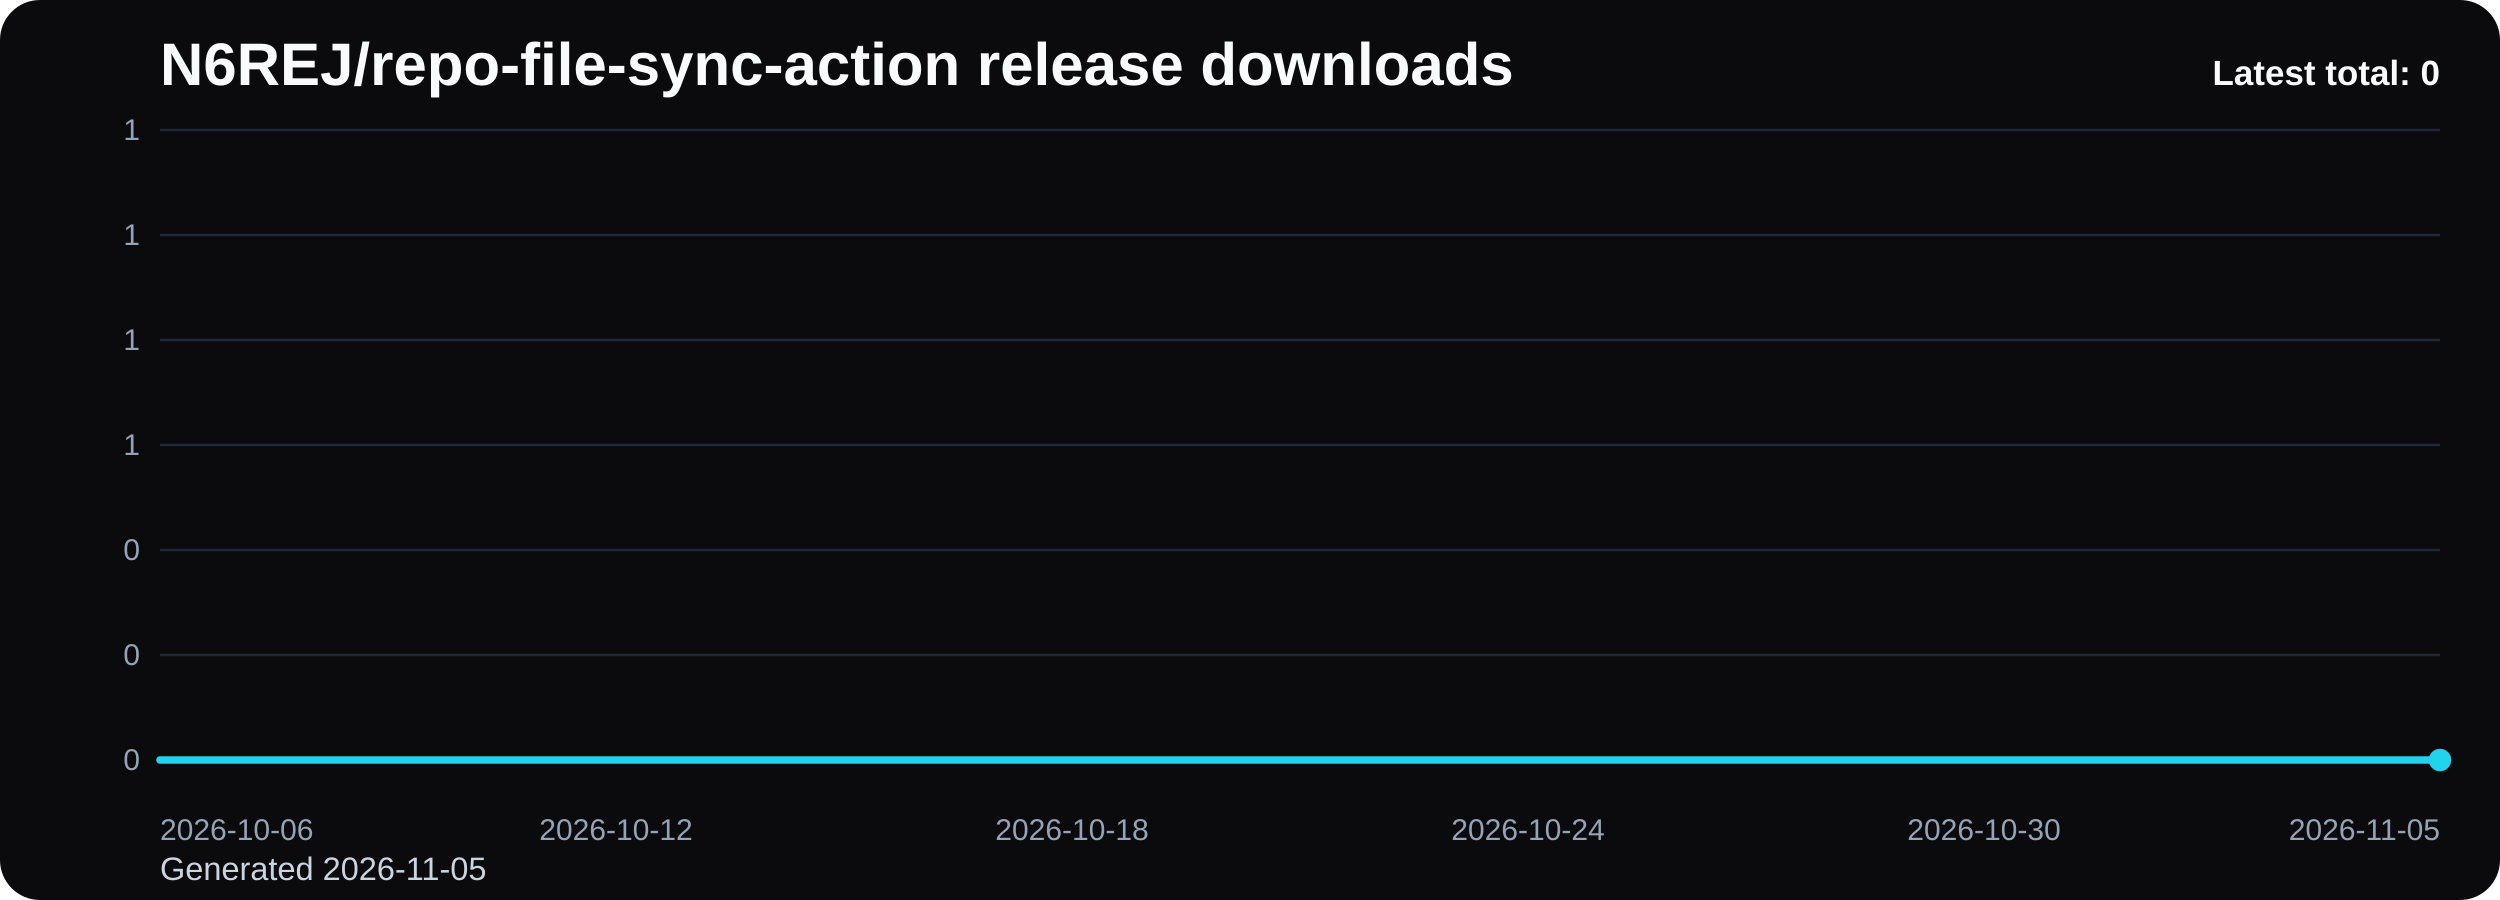
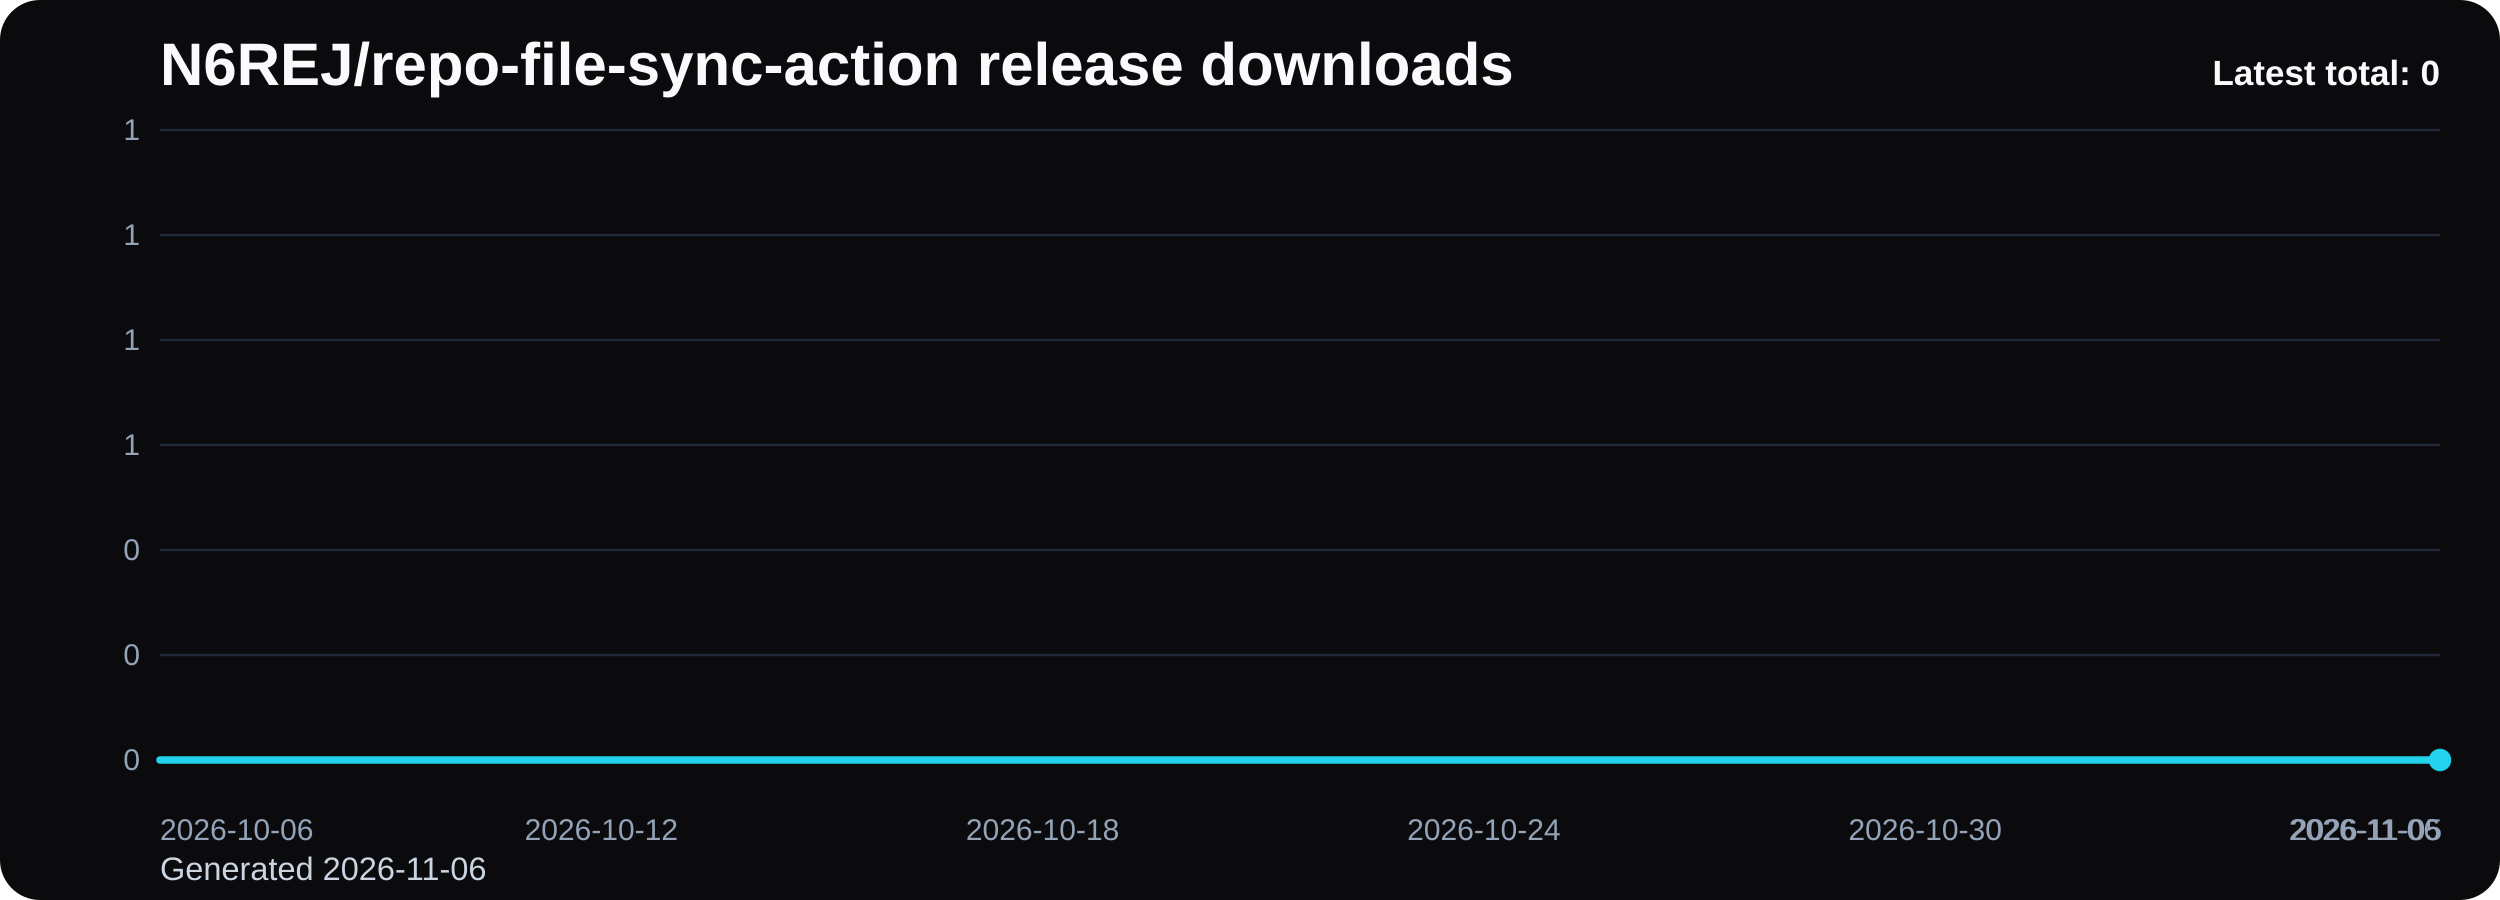
<svg xmlns="http://www.w3.org/2000/svg" viewBox="0 0 1000 360" role="img" aria-label="N6REJ/repo-file-sync-action release downloads chart">
  <defs>
    <linearGradient id="fill-total-trend-black" x1="0" y1="0" x2="0" y2="1">
      <stop offset="0%" stop-color="#22d3ee" stop-opacity="0.32" />
      <stop offset="100%" stop-color="#22d3ee" stop-opacity="0.05" />
    </linearGradient>
    <style>
      .bg { fill: #0b0b0d; }
      .title { font: 700 24px Arial, sans-serif; fill: #f8fafc; }
      .sub { font: 400 13px Arial, sans-serif; fill: #cbd5e1; }
      .grid { stroke: #1f2937; stroke-width: 1; }
      .axis { font: 400 12px Arial, sans-serif; fill: #94a3b8; }
      .line { fill: none; stroke: #22d3ee; stroke-width: 3; stroke-linecap: round; stroke-linejoin: round; }
      .dot { fill: #22d3ee; }
      .value { font: 600 11px Arial, sans-serif; fill: #cbd5e1; }
      .latest { font: 700 14px Arial, sans-serif; fill: #f8fafc; }
    </style>
  </defs>
  <rect class="bg" x="0" y="0" width="1000" height="360" rx="16" />
  <text class="title" x="64" y="34">N6REJ/repo-file-sync-action release downloads</text>
-   <text class="sub" x="64" y="352">Generated 2026-11-05</text>
+   <text class="sub" x="64" y="352">Generated 2026-11-06</text>
  <line x1="64" y1="52.00" x2="976" y2="52.00" class="grid" />
  <text x="56" y="56.00" text-anchor="end" class="axis">1</text>
  <line x1="64" y1="94.00" x2="976" y2="94.00" class="grid" />
  <text x="56" y="98.00" text-anchor="end" class="axis">1</text>
  <line x1="64" y1="136.00" x2="976" y2="136.00" class="grid" />
  <text x="56" y="140.00" text-anchor="end" class="axis">1</text>
  <line x1="64" y1="178.00" x2="976" y2="178.00" class="grid" />
  <text x="56" y="182.00" text-anchor="end" class="axis">1</text>
  <line x1="64" y1="220.00" x2="976" y2="220.00" class="grid" />
  <text x="56" y="224.00" text-anchor="end" class="axis">0</text>
  <line x1="64" y1="262.00" x2="976" y2="262.00" class="grid" />
  <text x="56" y="266.00" text-anchor="end" class="axis">0</text>
  <line x1="64" y1="304.00" x2="976" y2="304.00" class="grid" />
  <text x="56" y="308.00" text-anchor="end" class="axis">0</text>
-   <path d="M 64.00 304 L 64.00 304.00 L 94.40 304.00 L 124.80 304.00 L 155.20 304.00 L 185.60 304.00 L 216.00 304.00 L 246.40 304.00 L 276.80 304.00 L 307.20 304.00 L 337.60 304.00 L 368.00 304.00 L 398.40 304.00 L 428.80 304.00 L 459.20 304.00 L 489.60 304.00 L 520.00 304.00 L 550.40 304.00 L 580.80 304.00 L 611.20 304.00 L 641.60 304.00 L 672.00 304.00 L 702.40 304.00 L 732.80 304.00 L 763.20 304.00 L 793.60 304.00 L 824.00 304.00 L 854.40 304.00 L 884.80 304.00 L 915.20 304.00 L 945.60 304.00 L 976.00 304.00 L 976.00 304 Z" fill="url(#fill-total-trend-black)" />
-   <polyline class="line" points="64.00,304.00 94.40,304.00 124.80,304.00 155.20,304.00 185.60,304.00 216.00,304.00 246.40,304.00 276.80,304.00 307.20,304.00 337.60,304.00 368.00,304.00 398.40,304.00 428.80,304.00 459.20,304.00 489.60,304.00 520.00,304.00 550.40,304.00 580.80,304.00 611.20,304.00 641.60,304.00 672.00,304.00 702.40,304.00 732.80,304.00 763.20,304.00 793.60,304.00 824.00,304.00 854.40,304.00 884.80,304.00 915.20,304.00 945.60,304.00 976.00,304.00" />
+   <path d="M 64.00 304 L 64.00 304.00 L 93.42 304.00 L 122.84 304.00 L 152.26 304.00 L 181.68 304.00 L 211.10 304.00 L 240.52 304.00 L 269.94 304.00 L 299.35 304.00 L 328.77 304.00 L 358.19 304.00 L 387.61 304.00 L 417.03 304.00 L 446.45 304.00 L 475.87 304.00 L 505.29 304.00 L 534.71 304.00 L 564.13 304.00 L 593.55 304.00 L 622.97 304.00 L 652.39 304.00 L 681.81 304.00 L 711.23 304.00 L 740.65 304.00 L 770.06 304.00 L 799.48 304.00 L 828.90 304.00 L 858.32 304.00 L 887.74 304.00 L 917.16 304.00 L 946.58 304.00 L 976.00 304.00 L 976.00 304 Z" fill="url(#fill-total-trend-black)" />
+   <polyline class="line" points="64.00,304.00 93.42,304.00 122.84,304.00 152.26,304.00 181.68,304.00 211.10,304.00 240.52,304.00 269.94,304.00 299.35,304.00 328.77,304.00 358.19,304.00 387.61,304.00 417.03,304.00 446.45,304.00 475.87,304.00 505.29,304.00 534.71,304.00 564.13,304.00 593.55,304.00 622.97,304.00 652.39,304.00 681.81,304.00 711.23,304.00 740.65,304.00 770.06,304.00 799.48,304.00 828.90,304.00 858.32,304.00 887.74,304.00 917.16,304.00 946.58,304.00 976.00,304.00" />
  <circle class="dot" cx="976.00" cy="304.00" r="4.5" />
  <text class="axis" x="64.00" y="336" text-anchor="start">2026-10-06</text>
-   <text class="axis" x="246.40" y="336" text-anchor="middle">2026-10-12</text>
-   <text class="axis" x="428.80" y="336" text-anchor="middle">2026-10-18</text>
-   <text class="axis" x="611.20" y="336" text-anchor="middle">2026-10-24</text>
-   <text class="axis" x="793.60" y="336" text-anchor="middle">2026-10-30</text>
-   <text class="axis" x="976.00" y="336" text-anchor="end">2026-11-05</text>
+   <text class="axis" x="240.52" y="336" text-anchor="middle">2026-10-12</text>
+   <text class="axis" x="417.03" y="336" text-anchor="middle">2026-10-18</text>
+   <text class="axis" x="593.55" y="336" text-anchor="middle">2026-10-24</text>
+   <text class="axis" x="770.06" y="336" text-anchor="middle">2026-10-30</text>
+   <text class="axis" x="946.58" y="336" text-anchor="middle">2026-11-05</text>
+   <text class="axis" x="976.00" y="336" text-anchor="end">2026-11-06</text>
  <text class="latest" x="976" y="34" text-anchor="end">Latest total: 0</text>
</svg>
